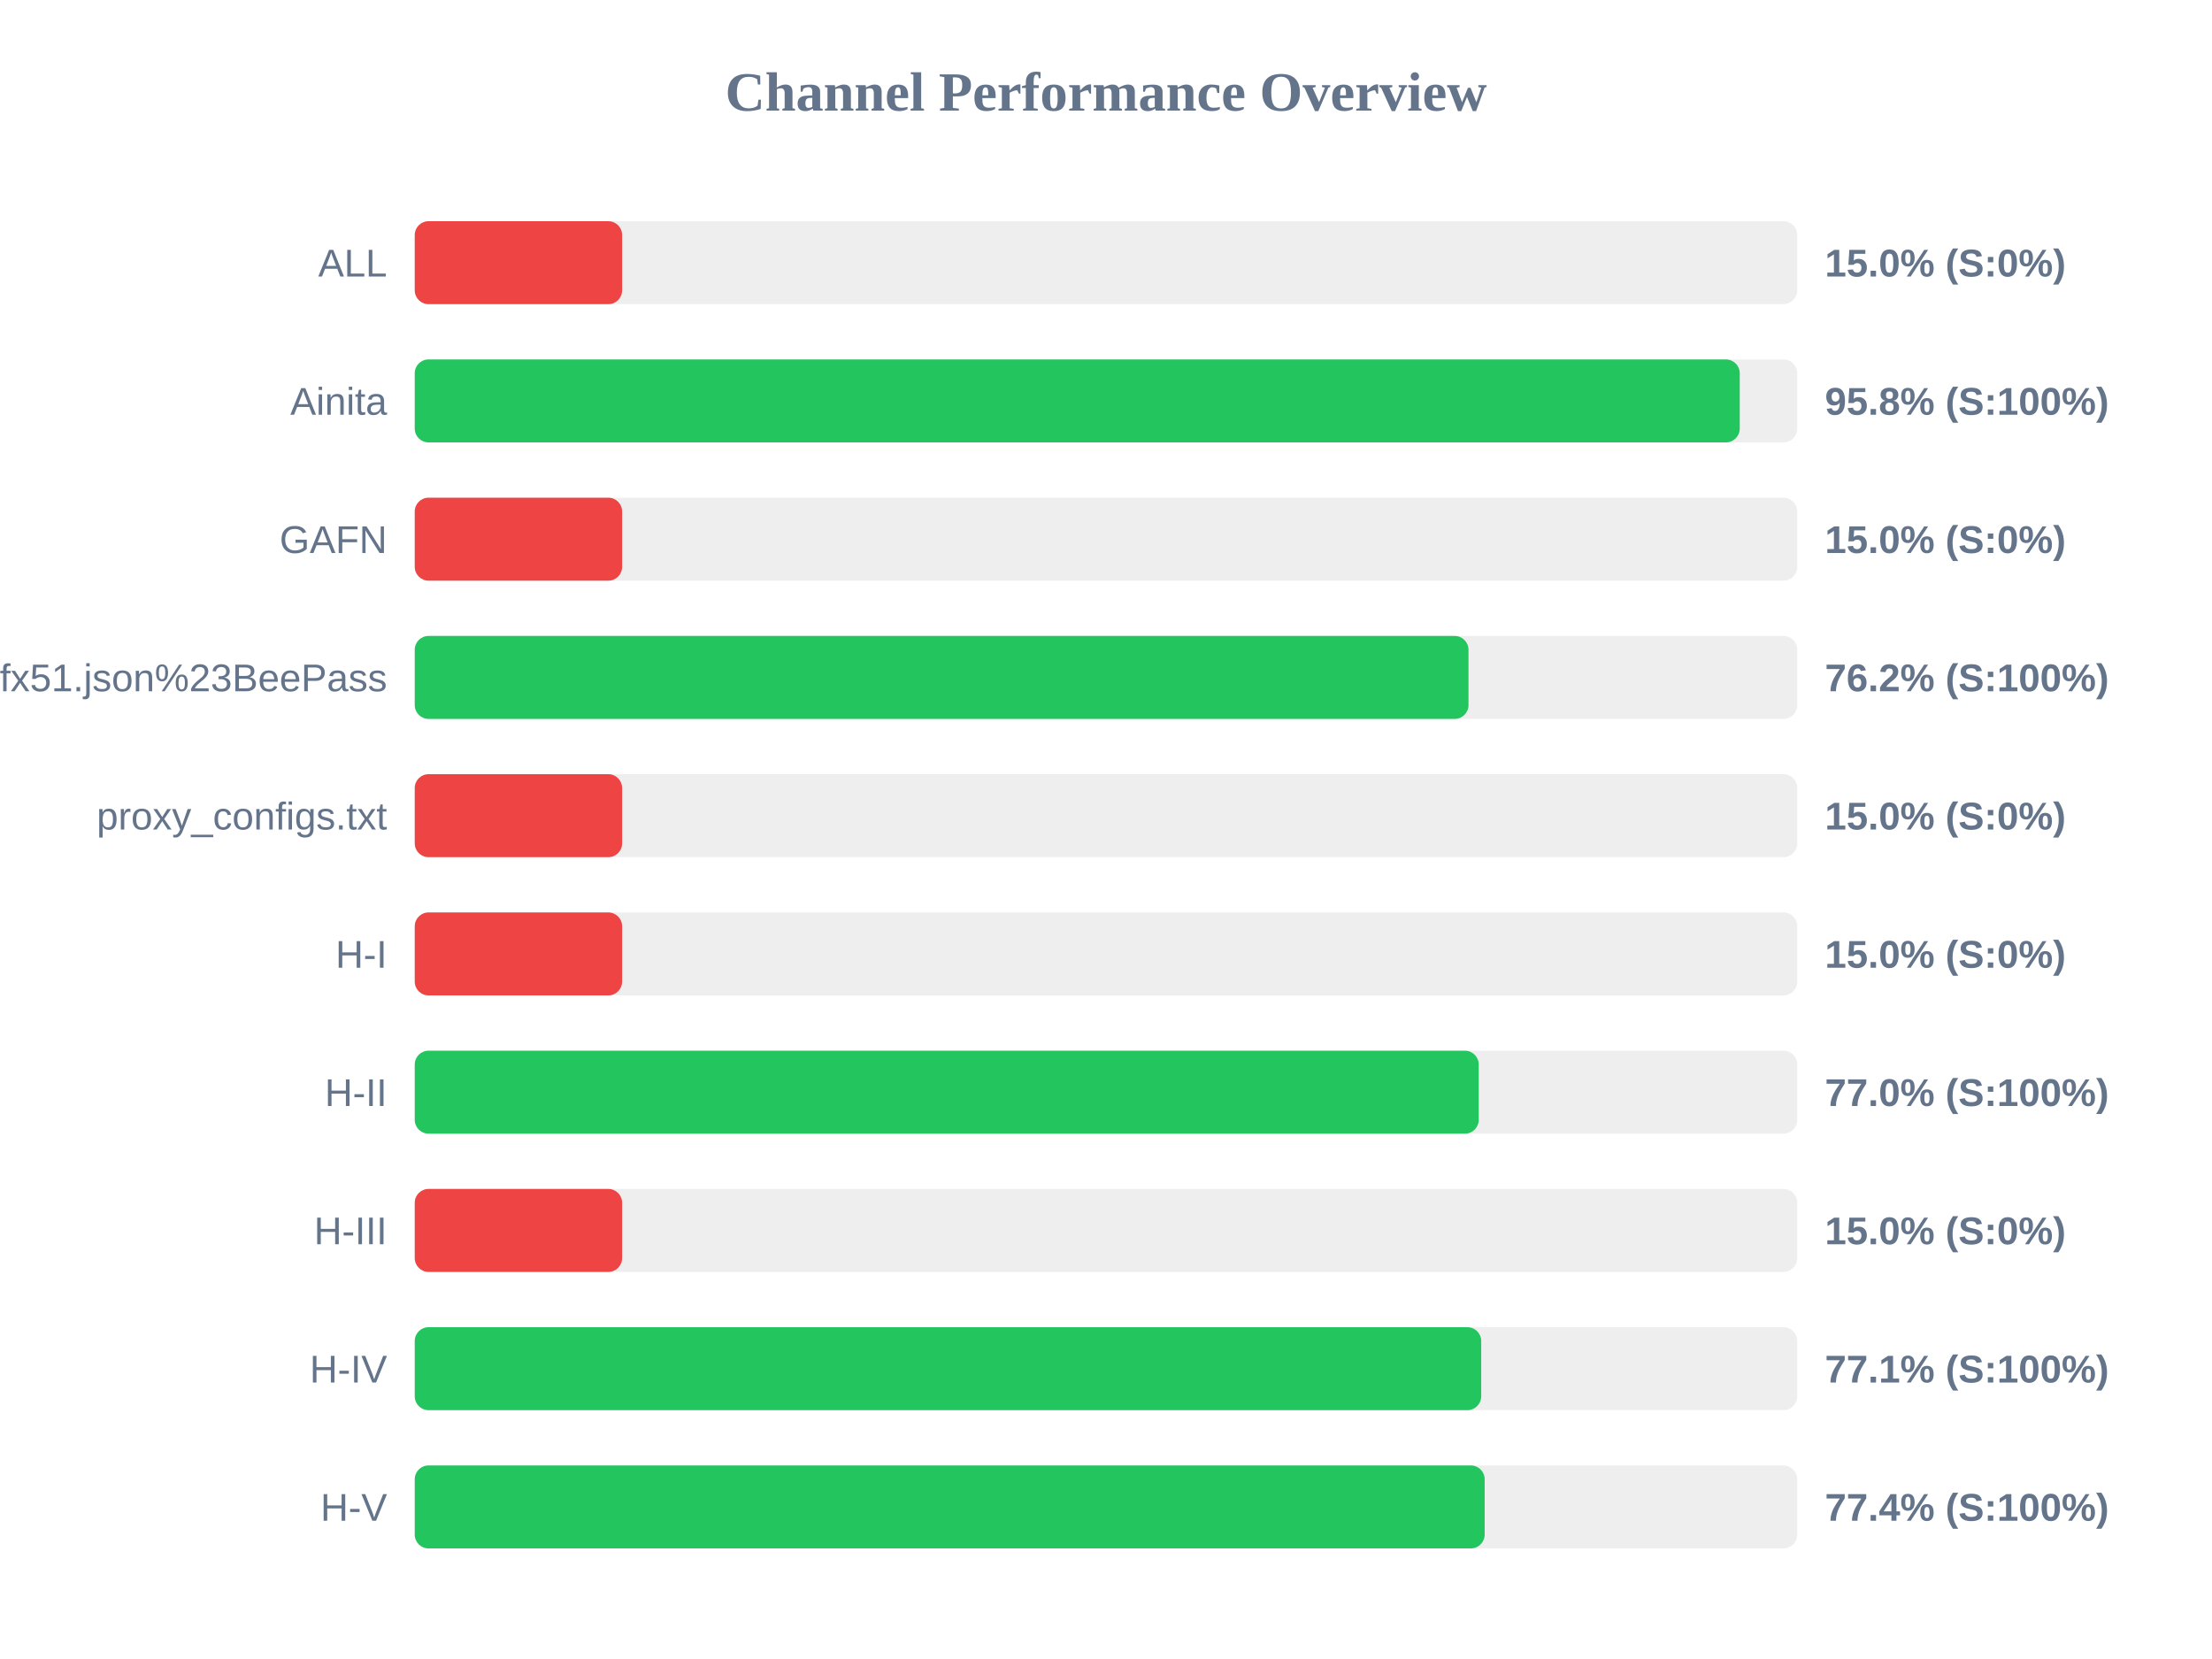
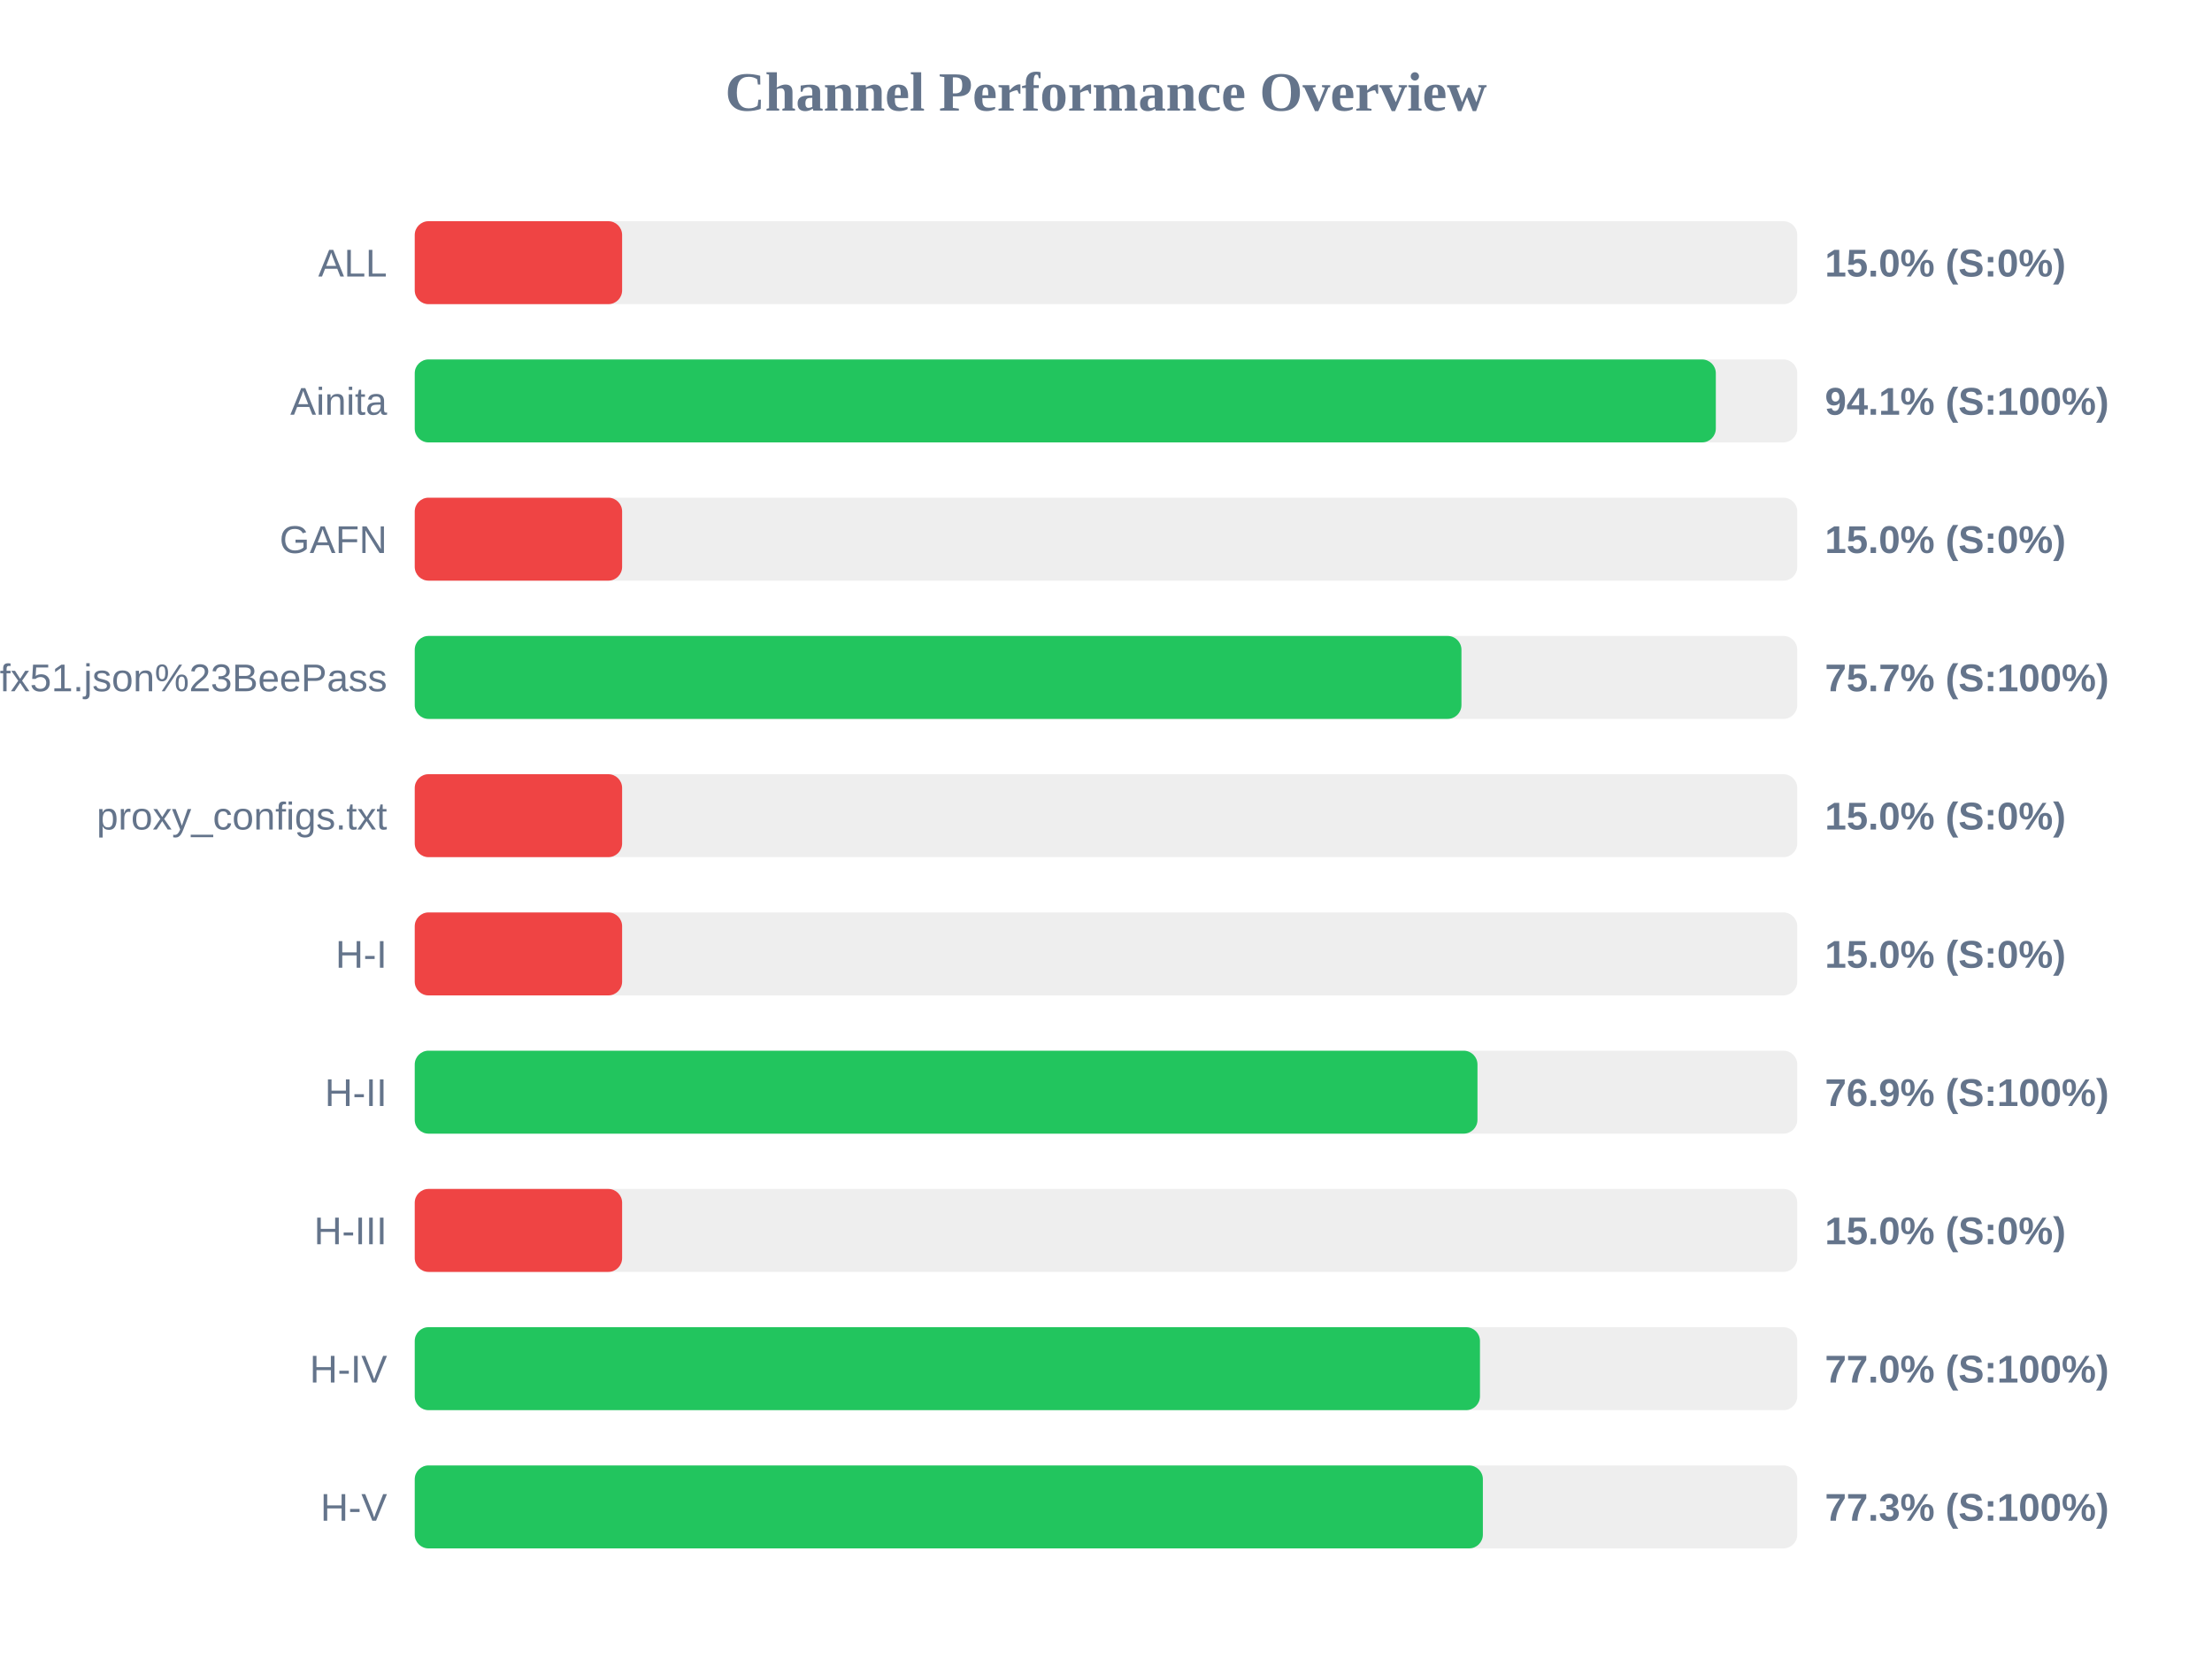
<svg xmlns="http://www.w3.org/2000/svg" width="800" height="600" version="1.1">
  <style>
        .row { font: 14px Arial; fill: #64748b; }
        .score { font: bold 14px Arial; fill: #64748b; }
    </style>
  <text x="400" y="40" text-anchor="middle" font-size="20px" font-weight="bold" fill="#64748b">Channel Performance Overview</text>
  <rect x="150" y="80" width="500" height="30" fill="#eee" rx="5" />
  <rect x="150" y="80" width="75.0" height="30" fill="#ef4444" rx="5" />
  <text x="140" y="100" text-anchor="end" class="row">ALL</text>
  <text x="660" y="100" text-anchor="start" class="score">15.0% (S:0%)</text>
  <rect x="150" y="130" width="500" height="30" fill="#eee" rx="5" />
-   <rect x="150" y="130" width="479.2" height="30" fill="#22c55e" rx="5" />
+   <rect x="150" y="130" width="470.55" height="30" fill="#22c55e" rx="5" />
  <text x="140" y="150" text-anchor="end" class="row">Ainita</text>
-   <text x="660" y="150" text-anchor="start" class="score">95.8% (S:100%)</text>
+   <text x="660" y="150" text-anchor="start" class="score">94.1% (S:100%)</text>
  <rect x="150" y="180" width="500" height="30" fill="#eee" rx="5" />
  <rect x="150" y="180" width="75.0" height="30" fill="#ef4444" rx="5" />
  <text x="140" y="200" text-anchor="end" class="row">GAFN</text>
  <text x="660" y="200" text-anchor="start" class="score">15.0% (S:0%)</text>
  <rect x="150" y="230" width="500" height="30" fill="#eee" rx="5" />
-   <rect x="150" y="230" width="381.1" height="30" fill="#22c55e" rx="5" />
+   <rect x="150" y="230" width="378.55" height="30" fill="#22c55e" rx="5" />
  <text x="140" y="250" text-anchor="end" class="row">sub?s=ssconf%3A%2F%2Fs3.amazonaws.com%2Fbeedynconprd%2Fzf38bv6oxi1nv3wfkpmxyfl8yj5fargza3foantoalu16vznl0ckxx7bgf1ufx51.json%23BeePass</text>
-   <text x="660" y="250" text-anchor="start" class="score">76.2% (S:100%)</text>
+   <text x="660" y="250" text-anchor="start" class="score">75.7% (S:100%)</text>
  <rect x="150" y="280" width="500" height="30" fill="#eee" rx="5" />
  <rect x="150" y="280" width="75.0" height="30" fill="#ef4444" rx="5" />
  <text x="140" y="300" text-anchor="end" class="row">proxy_configs.txt</text>
  <text x="660" y="300" text-anchor="start" class="score">15.0% (S:0%)</text>
  <rect x="150" y="330" width="500" height="30" fill="#eee" rx="5" />
  <rect x="150" y="330" width="75.0" height="30" fill="#ef4444" rx="5" />
  <text x="140" y="350" text-anchor="end" class="row">H-I</text>
  <text x="660" y="350" text-anchor="start" class="score">15.0% (S:0%)</text>
  <rect x="150" y="380" width="500" height="30" fill="#eee" rx="5" />
-   <rect x="150" y="380" width="384.8" height="30" fill="#22c55e" rx="5" />
+   <rect x="150" y="380" width="384.35" height="30" fill="#22c55e" rx="5" />
  <text x="140" y="400" text-anchor="end" class="row">H-II</text>
-   <text x="660" y="400" text-anchor="start" class="score">77.0% (S:100%)</text>
+   <text x="660" y="400" text-anchor="start" class="score">76.9% (S:100%)</text>
  <rect x="150" y="430" width="500" height="30" fill="#eee" rx="5" />
  <rect x="150" y="430" width="75.0" height="30" fill="#ef4444" rx="5" />
  <text x="140" y="450" text-anchor="end" class="row">H-III</text>
  <text x="660" y="450" text-anchor="start" class="score">15.0% (S:0%)</text>
  <rect x="150" y="480" width="500" height="30" fill="#eee" rx="5" />
-   <rect x="150" y="480" width="385.7" height="30" fill="#22c55e" rx="5" />
+   <rect x="150" y="480" width="385.25" height="30" fill="#22c55e" rx="5" />
  <text x="140" y="500" text-anchor="end" class="row">H-IV</text>
-   <text x="660" y="500" text-anchor="start" class="score">77.1% (S:100%)</text>
+   <text x="660" y="500" text-anchor="start" class="score">77.0% (S:100%)</text>
  <rect x="150" y="530" width="500" height="30" fill="#eee" rx="5" />
-   <rect x="150" y="530" width="386.95" height="30" fill="#22c55e" rx="5" />
+   <rect x="150" y="530" width="386.3" height="30" fill="#22c55e" rx="5" />
  <text x="140" y="550" text-anchor="end" class="row">H-V</text>
-   <text x="660" y="550" text-anchor="start" class="score">77.4% (S:100%)</text>
+   <text x="660" y="550" text-anchor="start" class="score">77.3% (S:100%)</text>
</svg>
